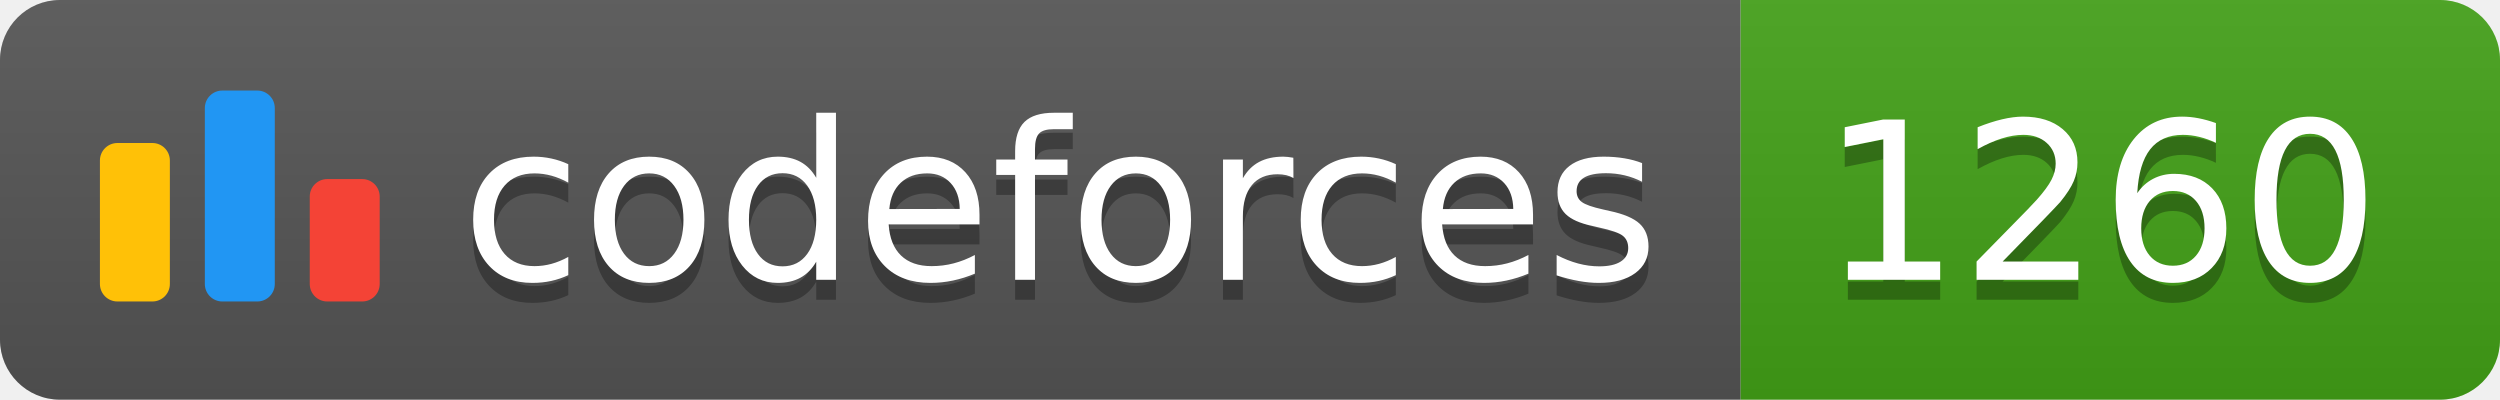
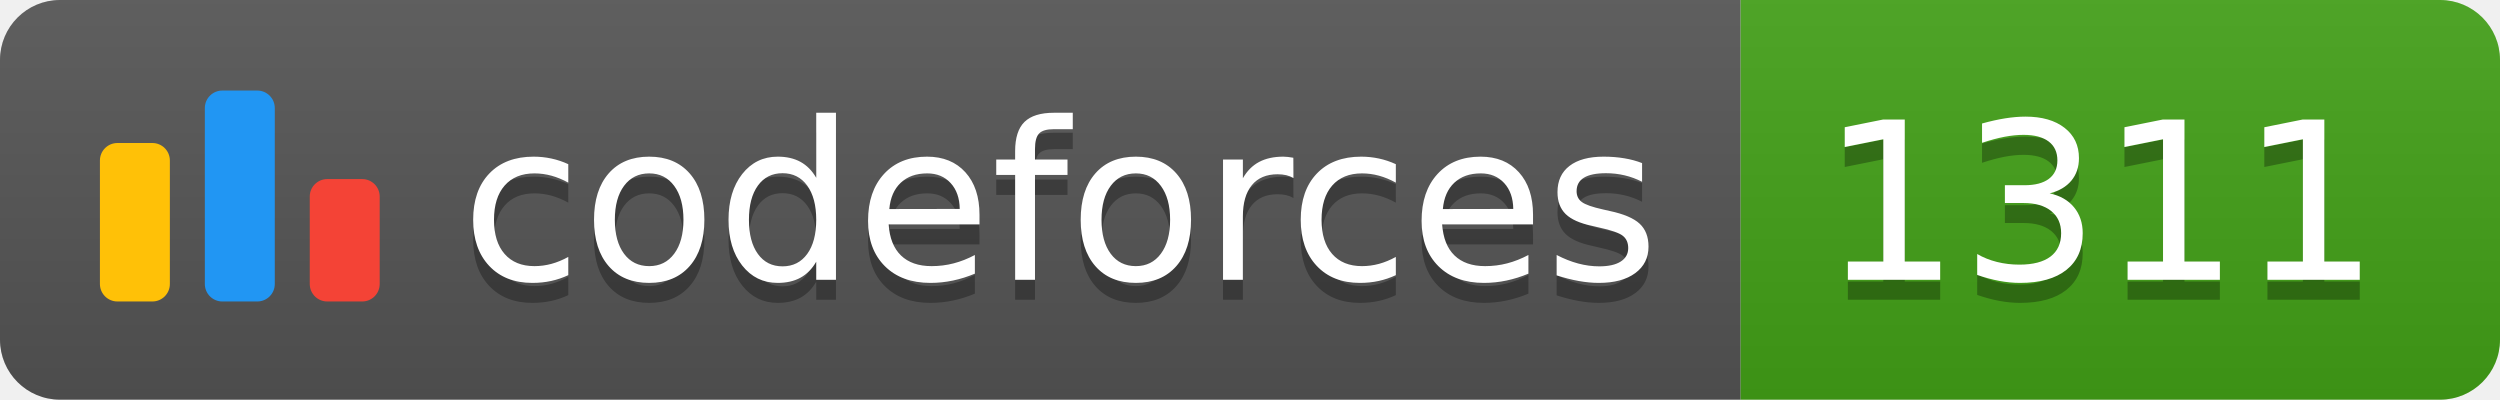
<svg xmlns="http://www.w3.org/2000/svg" width="125.1" height="20">
  <linearGradient id="smooth" x2="0" y2="100%">
    <stop offset="0" stop-color="#bbb" stop-opacity=".1" />
    <stop offset="1" stop-opacity=".1" />
  </linearGradient>
  <clipPath id="round">
    <rect width="125.1" height="20" rx="3" fill="#fff" />
  </clipPath>
  <g clip-path="url(#round)">
    <rect width="87.1" height="20" fill="#555" />
    <rect x="87.1" width="38.0" height="20" fill="#43A217" />
    <rect width="125.1" height="20" fill="url(#smooth)" />
  </g>
  <g fill="#fff" text-anchor="middle" font-family="DejaVu Sans,Verdana,Geneva,sans-serif" font-size="110">
    <svg x="5" y="3" class="logo" width="14" height="14" viewBox="0 0 32 25" fill="none">
      <rect y="6" width="8" height="18.125" rx="2" fill="#FFC107" />
      <rect x="24" y="10.125" width="8" height="14" rx="2" fill="#F44336" />
      <rect x="12" width="8" height="24.125" rx="2" fill="#2196F3" />
    </svg>
    <text x="530.5" y="150" fill="#010101" fill-opacity=".3" transform="scale(0.1)" textLength="601.0" lengthAdjust="spacing">codeforces
        </text>
    <text x="530.5" y="140" transform="scale(0.1)" textLength="601.0" lengthAdjust="spacing">codeforces</text>
-     <text x="1051.0" y="150" fill="#010101" fill-opacity=".3" transform="scale(0.1)" textLength="280.0" lengthAdjust="spacing">1260
+     <text x="1051.0" y="150" fill="#010101" fill-opacity=".3" transform="scale(0.1)" textLength="280.0" lengthAdjust="spacing">1311
        </text>
-     <text x="1051.0" y="140" transform="scale(0.1)" textLength="280.0" lengthAdjust="spacing">1260</text>
+     <text x="1051.0" y="140" transform="scale(0.1)" textLength="280.0" lengthAdjust="spacing">1311</text>
  </g>
</svg>
